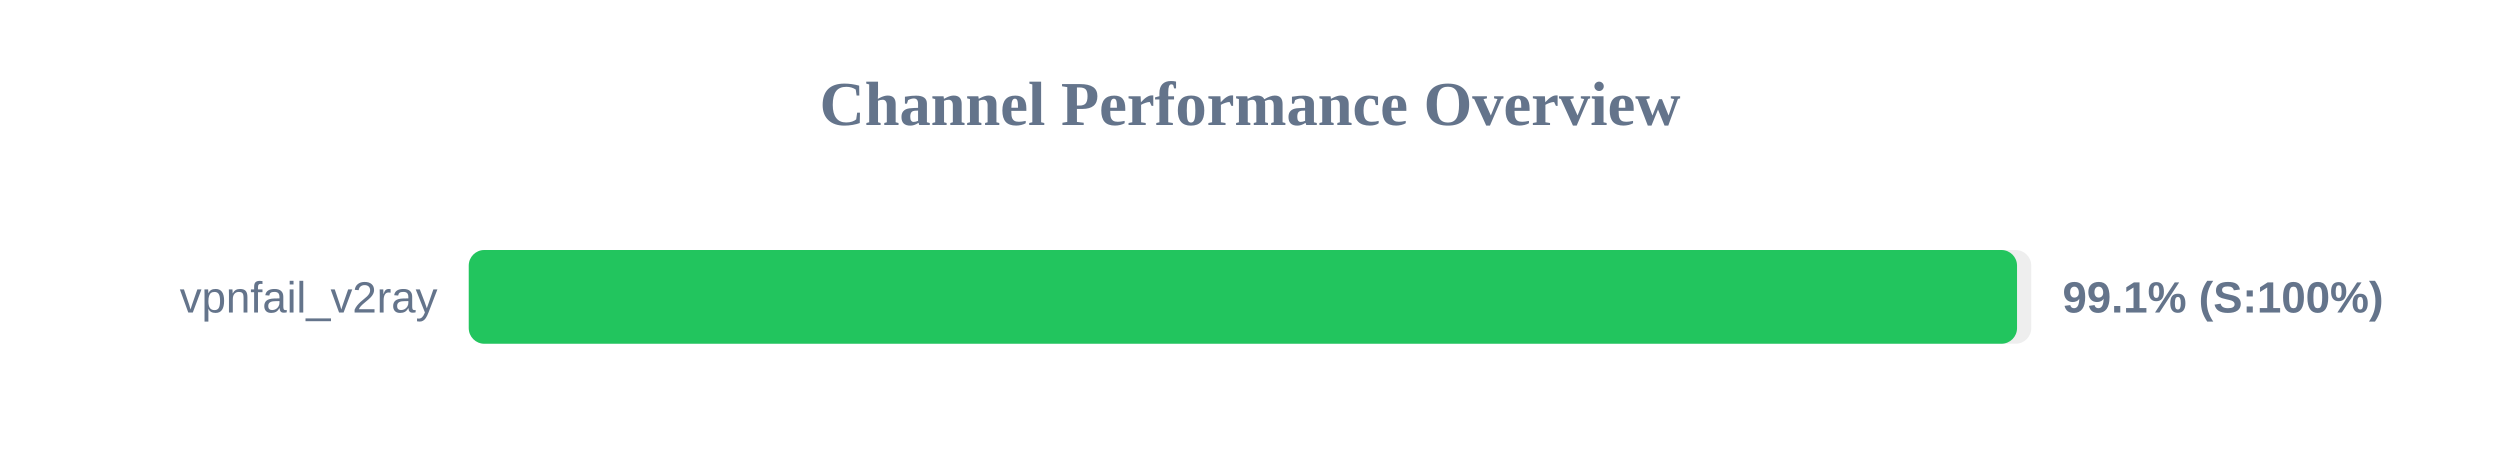
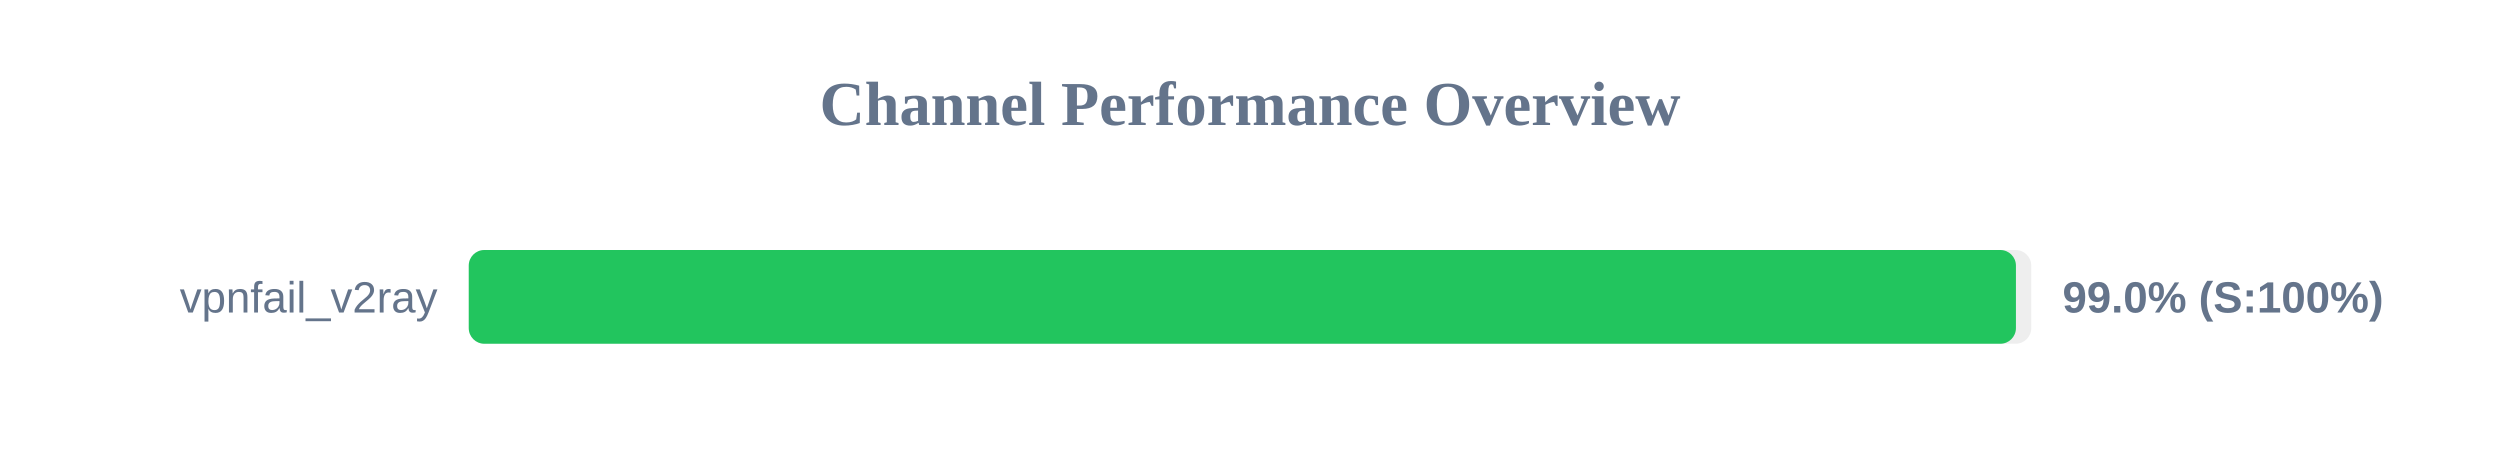
<svg xmlns="http://www.w3.org/2000/svg" width="800" height="150" version="1.1">
  <style>
        .row { font: 14px Arial; fill: #64748b; }
        .score { font: bold 14px Arial; fill: #64748b; }
    </style>
  <text x="400" y="40" text-anchor="middle" font-size="20px" font-weight="bold" fill="#64748b">Channel Performance Overview</text>
  <rect x="150" y="80" width="500" height="30" fill="#eee" rx="5" />
-   <rect x="150" y="80" width="495.45" height="30" fill="#22c55e" rx="5" />
+   <rect x="150" y="80" width="495.1" height="30" fill="#22c55e" rx="5" />
  <text x="140" y="100" text-anchor="end" class="row">vpnfail_v2ray</text>
-   <text x="660" y="100" text-anchor="start" class="score">99.1% (S:100%)</text>
+   <text x="660" y="100" text-anchor="start" class="score">99.0% (S:100%)</text>
</svg>
